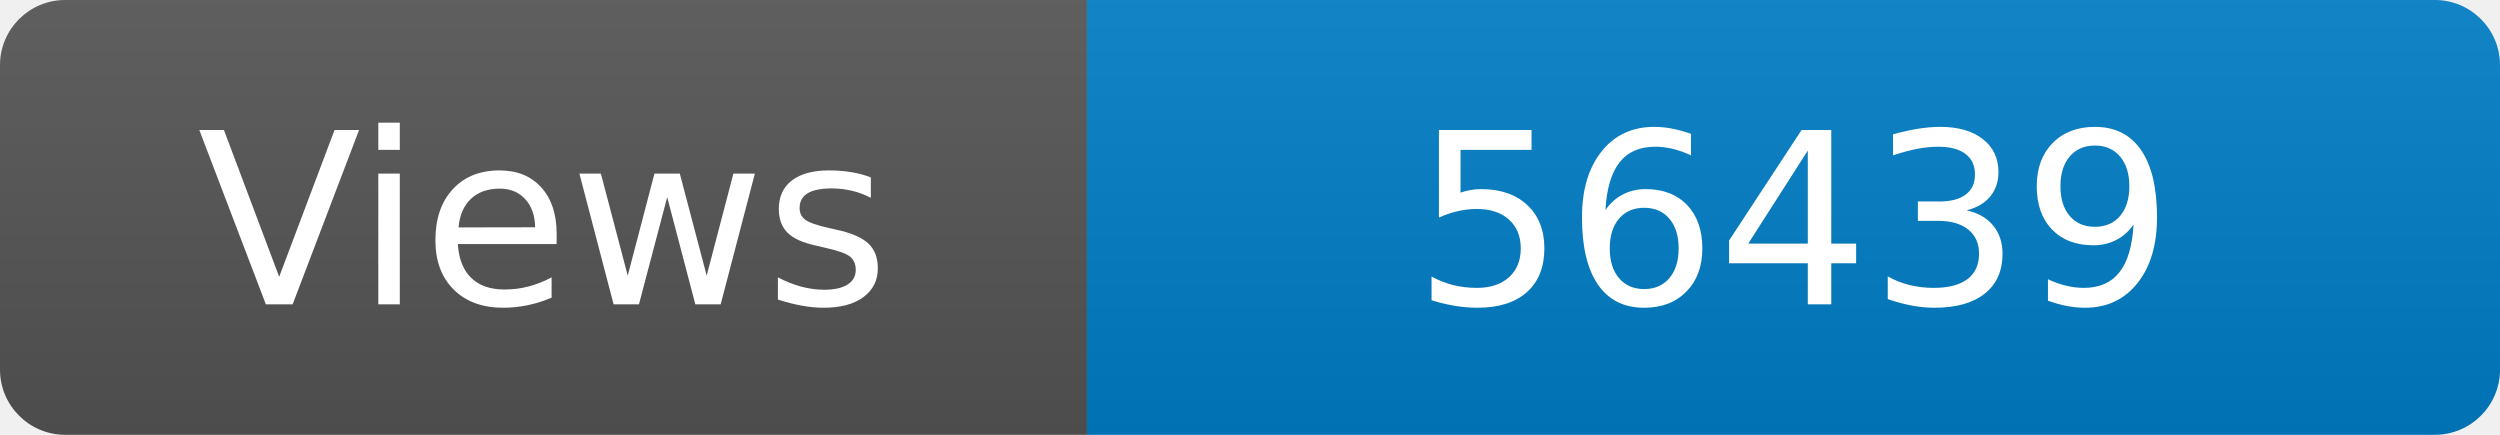
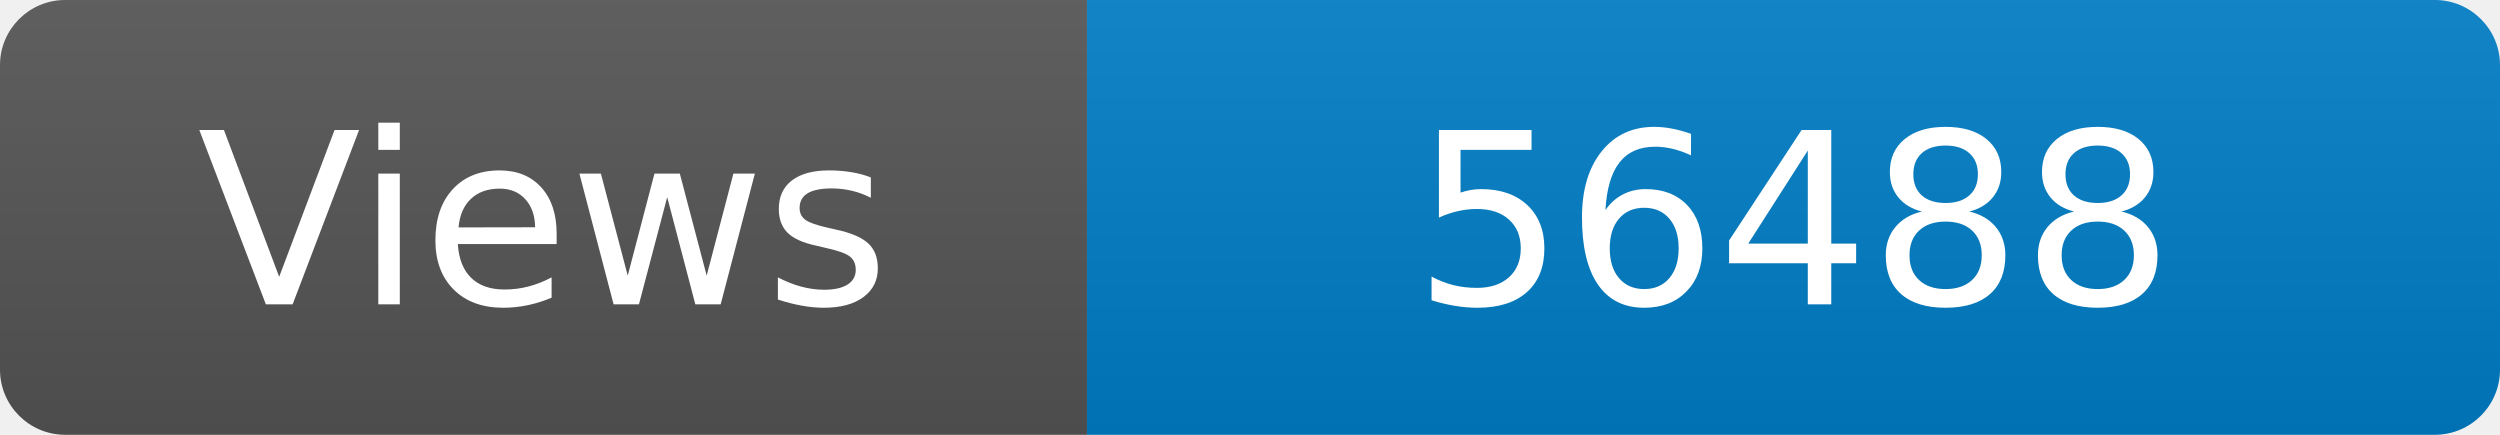
<svg xmlns="http://www.w3.org/2000/svg" width="115" height="20" role="img" aria-label="Maintained?: yes">
  <linearGradient id="s" x2="0" y2="100%">
    <stop offset="0" stop-color="#bbb" stop-opacity=".1" />
    <stop offset="1" stop-opacity=".1" />
  </linearGradient>
  <clipPath id="r">
    <rect width="115" height="20" rx="3" fill="#fff" />
  </clipPath>
  <g clip-path="url(#r)">
    <rect width="50" height="20" fill="#555" />
    <rect x="50" width="160" height="20" fill="#007ec6" />
    <rect width="115" height="20" fill="url(#s)" />
  </g>
  <g fill="#fff" text-anchor="middle" font-family="Verdana,Geneva,DejaVu Sans,sans-serif" font-size="110">
    <text x="250" y="140" transform="scale(.1)" fill="#fff">Views</text>
-     <text x="825" y="140" transform="scale(.1)" fill="#fff">56439</text>
+     <text x="825" y="140" transform="scale(.1)" fill="#fff">56488</text>
  </g>
</svg>
